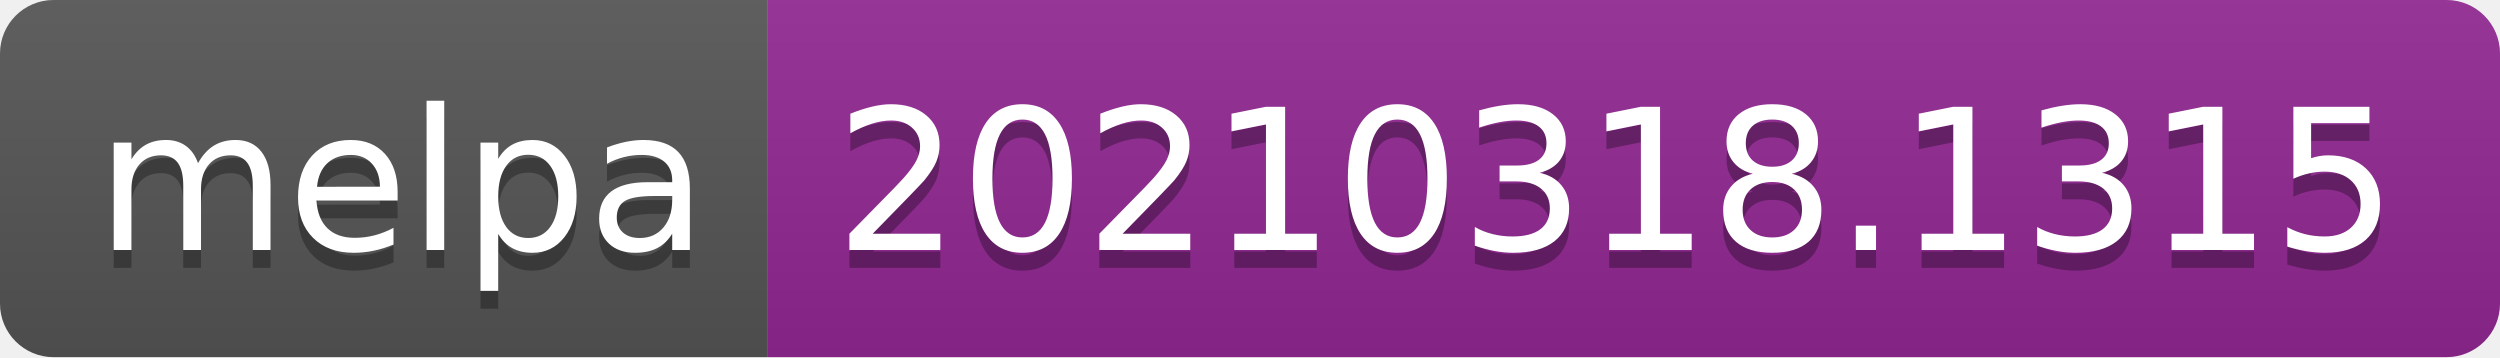
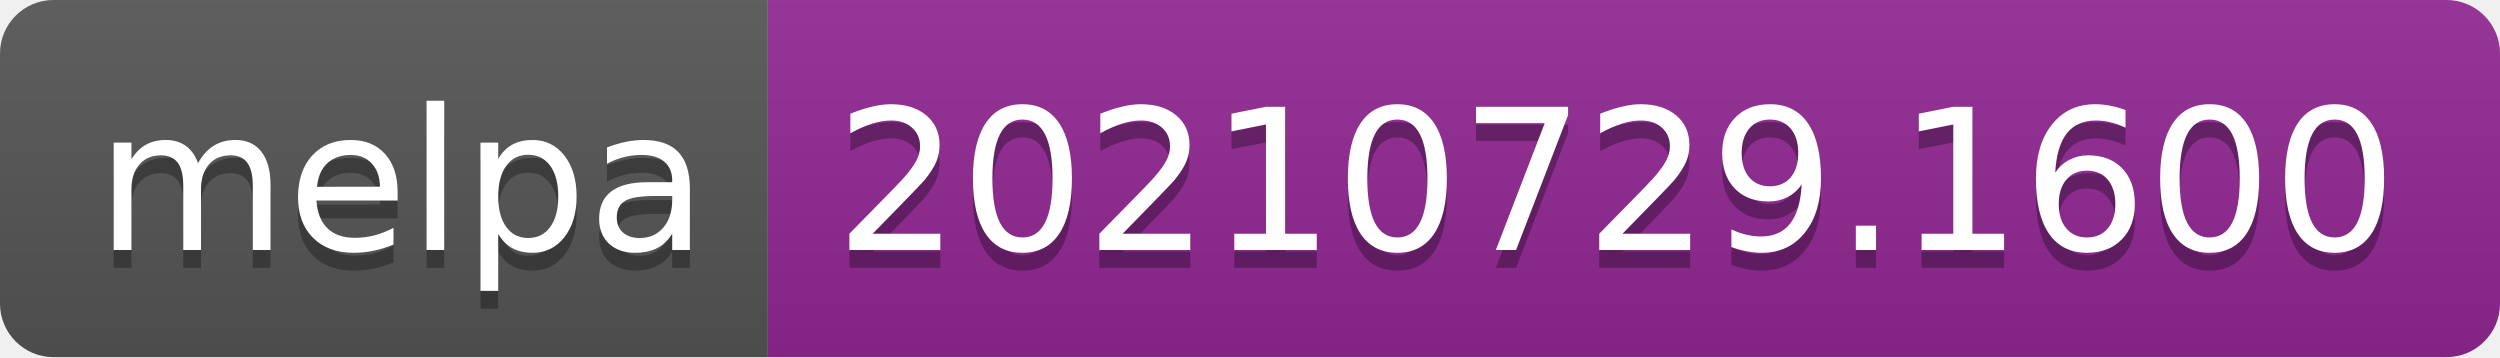
- <svg xmlns="http://www.w3.org/2000/svg" width="140" height="20" role="img" aria-label="melpa: 20210318.1315">
+ <svg xmlns="http://www.w3.org/2000/svg" width="140" height="20" role="img" aria-label="melpa: 20210729.1600">
  <linearGradient id="s" x2="0" y2="100%">
    <stop offset="0" stop-color="#bbb" stop-opacity=".1" />
    <stop offset="1" stop-opacity=".1" />
  </linearGradient>
  <clipPath id="r">
    <rect width="140" height="20" rx="3" fill="#fff" />
  </clipPath>
  <g clip-path="url(#r)">
    <rect width="43" height="20" fill="#555" />
    <rect x="43" width="97" height="20" fill="#922793" />
    <rect width="140" height="20" fill="url(#s)" />
  </g>
  <g fill="#fff" text-anchor="middle" font-family="Verdana,Geneva,DejaVu Sans,sans-serif" text-rendering="geometricPrecision" font-size="110">
    <text aria-hidden="true" x="225" y="150" fill="#010101" fill-opacity=".3" transform="scale(.1)" textLength="330">melpa</text>
    <text x="225" y="140" transform="scale(.1)" fill="#fff" textLength="330">melpa</text>
-     <text aria-hidden="true" x="905" y="150" fill="#010101" fill-opacity=".3" transform="scale(.1)" textLength="870">20210318.1315</text>
-     <text x="905" y="140" transform="scale(.1)" fill="#fff" textLength="870">20210318.1315</text>
+     <text aria-hidden="true" x="905" y="150" fill="#010101" fill-opacity=".3" transform="scale(.1)" textLength="870">20210729.1600</text>
+     <text x="905" y="140" transform="scale(.1)" fill="#fff" textLength="870">20210729.1600</text>
  </g>
</svg>
